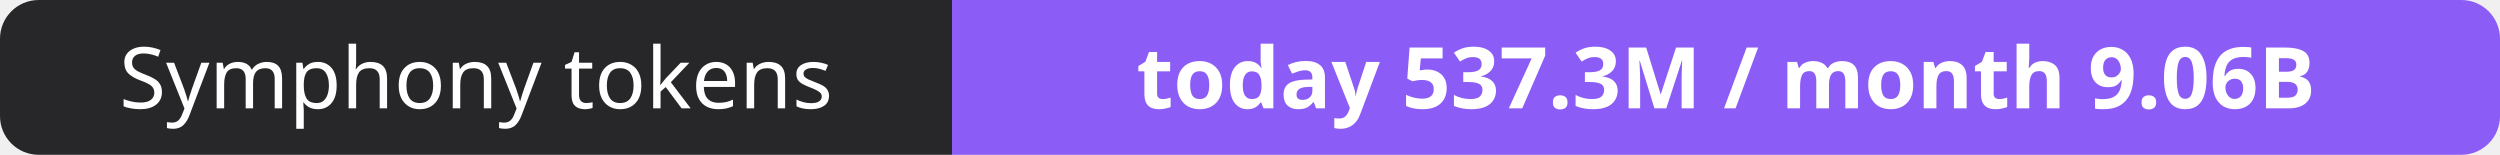
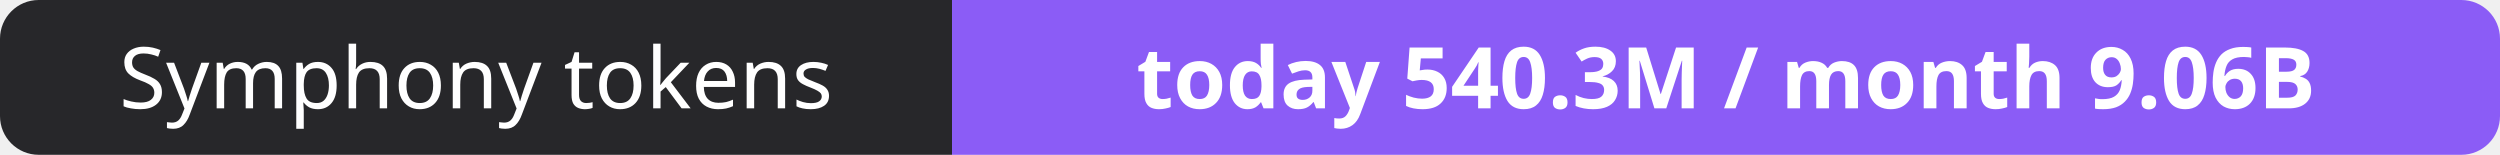
- <svg xmlns="http://www.w3.org/2000/svg" width="323" height="20" role="img" aria-label="Symphony tokens: today 537.3M / month 9.06B">
+ <svg xmlns="http://www.w3.org/2000/svg" width="323" height="20" role="img" aria-label="Symphony tokens: today 540.3M / month 9.06B">
  <clipPath id="r">
    <rect width="323" height="20" rx="5" fill="#fff" />
  </clipPath>
  <g clip-path="url(#r)">
    <rect width="123" height="20" fill="#27272a" />
    <rect x="123" width="200" height="20" fill="#8b5cf6" />
  </g>
  <g fill="#fff" text-anchor="middle" font-family="Verdana,Geneva,sans-serif" font-size="11">
    <text x="61.5" y="14">Symphony tokens</text>
-     <text x="223.0" y="14" font-weight="700">today 537.3M / month 9.06B</text>
+     <text x="223.0" y="14" font-weight="700">today 540.3M / month 9.06B</text>
  </g>
</svg>
